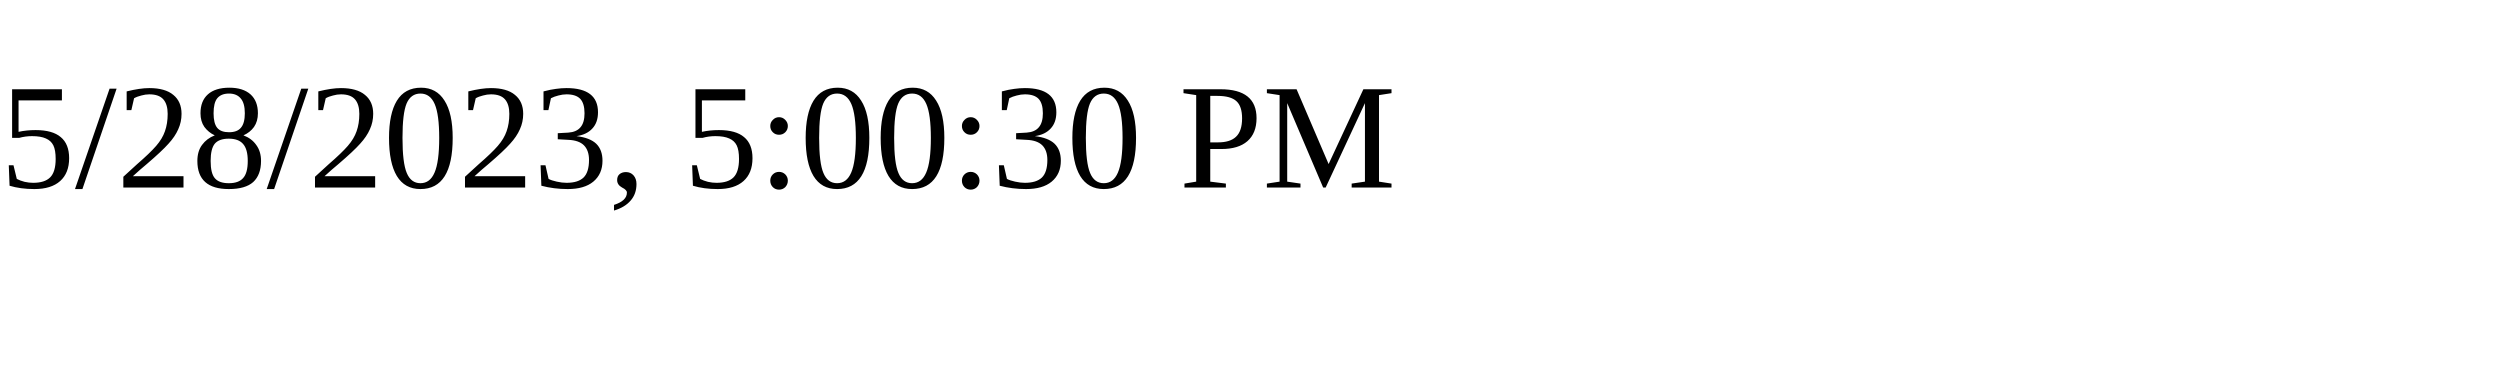
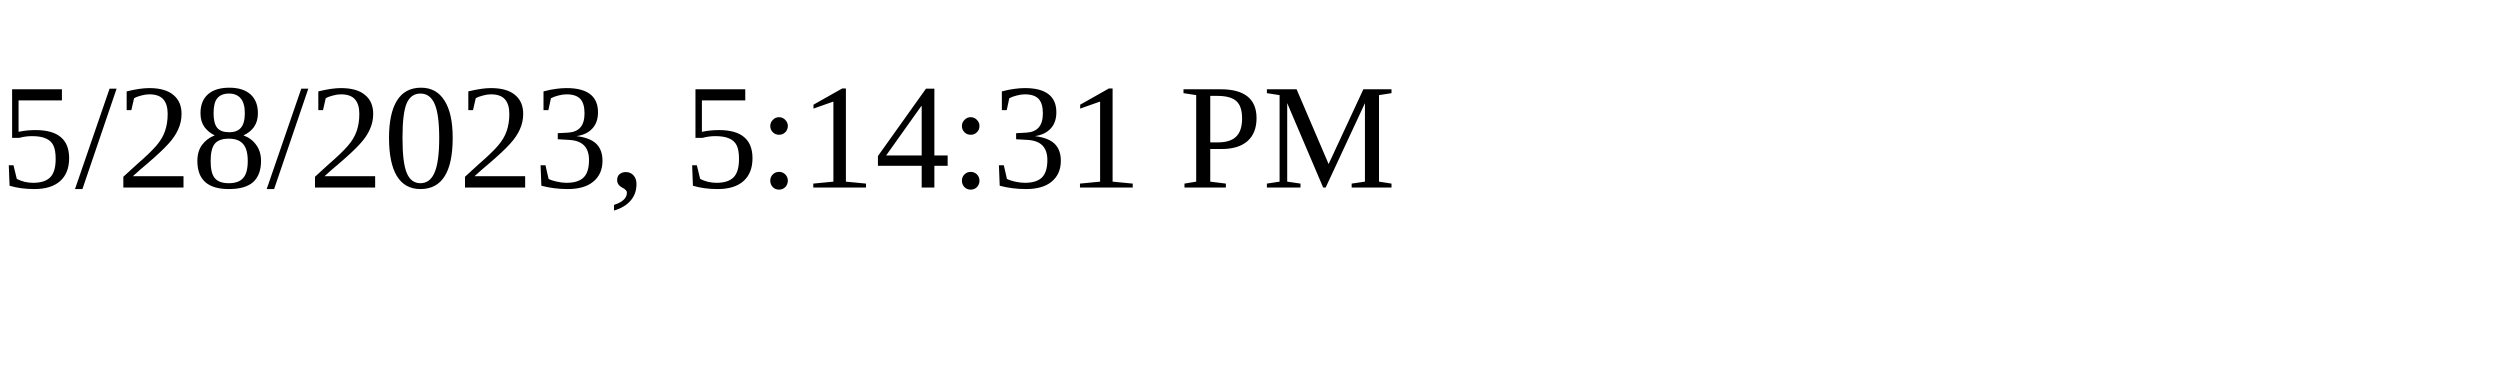
<svg xmlns="http://www.w3.org/2000/svg" height="30" width="200">
-   <text x="0" y="15">5/28/2023, 5:00:30 PM</text>
+   <text x="0" y="15">5/28/2023, 5:14:31 PM</text>
</svg>
